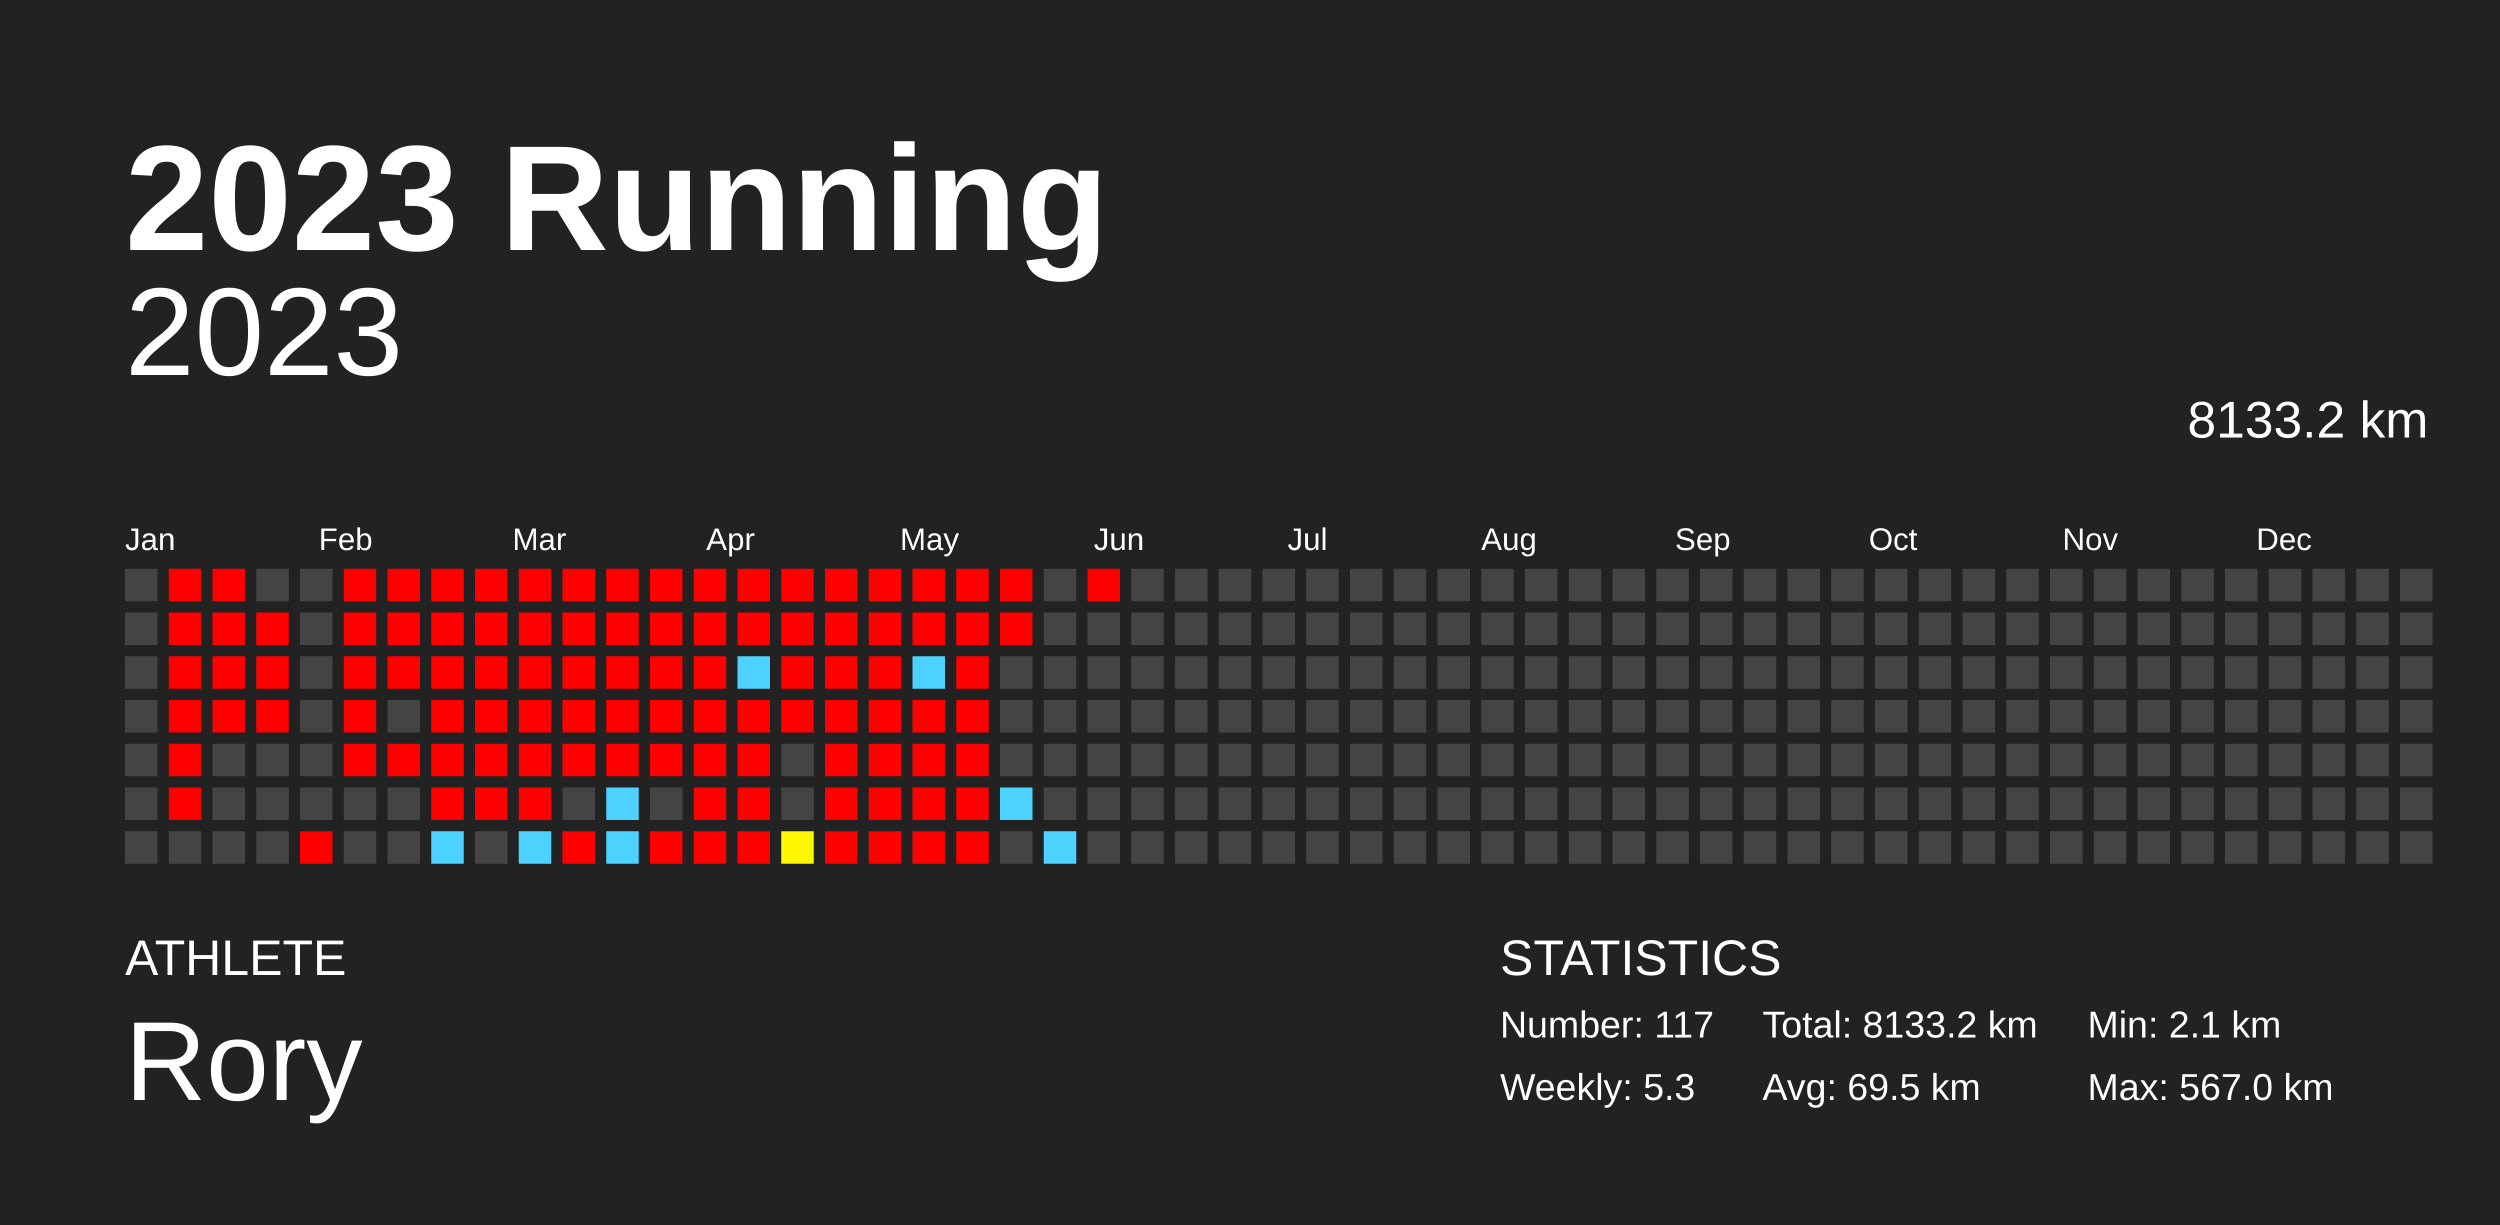
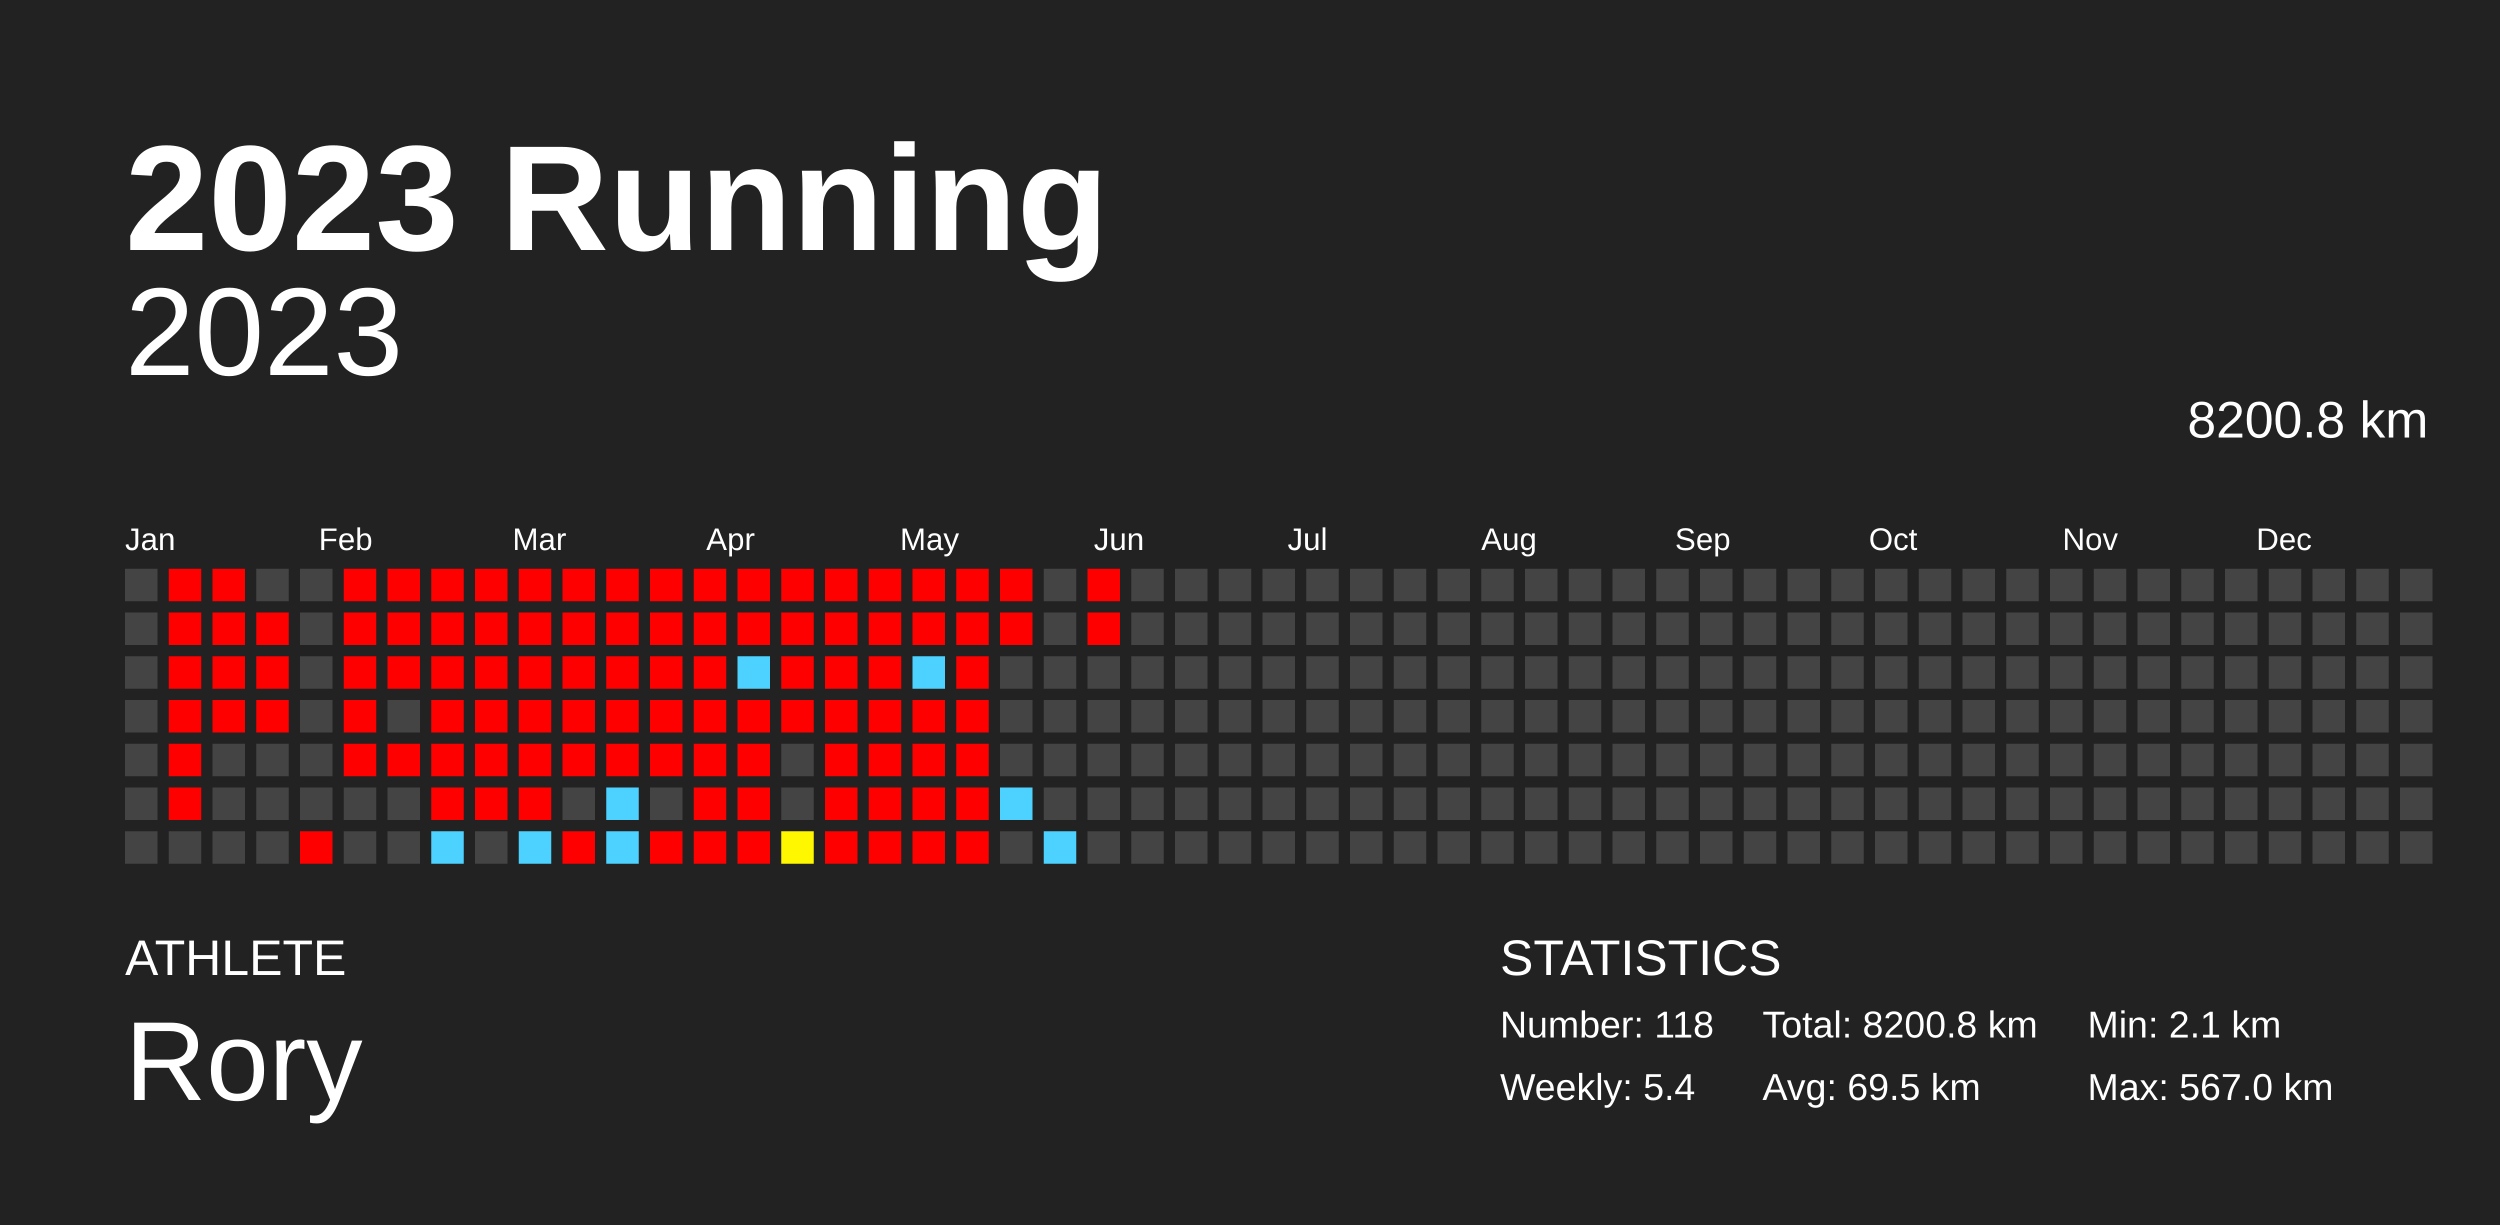
<svg xmlns="http://www.w3.org/2000/svg" baseProfile="full" height="98mm" version="1.1" viewBox="0,0,200,98" width="200mm">
  <defs />
  <rect fill="#222222" height="98" width="200" x="0" y="0" />
  <text fill="#FFFFFF" style="font-size:12px; font-family:Arial; font-weight:bold;" x="10" y="20">2023 Running</text>
  <text fill="#FFFFFF" style="font-size:4px; font-family:Arial" x="10" y="78">ATHLETE</text>
  <text fill="#FFFFFF" style="font-size:9px; font-family:Arial" x="10" y="88">Rory</text>
  <text fill="#FFFFFF" style="font-size:4px; font-family:Arial" x="120" y="78">STATISTICS</text>
-   <text fill="#FFFFFF" style="font-size:3px; font-family:Arial" x="120" y="83">Number: 117</text>
-   <text fill="#FFFFFF" style="font-size:3px; font-family:Arial" x="120" y="88">Weekly: 5.3</text>
-   <text fill="#FFFFFF" style="font-size:3px; font-family:Arial" x="141" y="83">Total: 8133.2 km</text>
+   <text fill="#FFFFFF" style="font-size:3px; font-family:Arial" x="120" y="83">Number: 118</text>
+   <text fill="#FFFFFF" style="font-size:3px; font-family:Arial" x="120" y="88">Weekly: 5.4</text>
+   <text fill="#FFFFFF" style="font-size:3px; font-family:Arial" x="141" y="83">Total: 8200.8 km</text>
  <text fill="#FFFFFF" style="font-size:3px; font-family:Arial" x="141" y="88">Avg: 69.5 km</text>
  <text fill="#FFFFFF" style="font-size:3px; font-family:Arial" x="167" y="83">Min: 2.1 km</text>
  <text fill="#FFFFFF" style="font-size:3px; font-family:Arial" x="167" y="88">Max: 567.0 km</text>
  <text alignment-baseline="hanging" fill="#FFFFFF" style="font-size:10.0px; font-family:Arial;" x="10" y="30">2023</text>
-   <text alignment-baseline="hanging" fill="#FFFFFF" style="font-size:4.125px; font-family:Arial;" x="175" y="35">8133.2 km</text>
+   <text alignment-baseline="hanging" fill="#FFFFFF" style="font-size:4.125px; font-family:Arial;" x="175" y="35">8200.8 km</text>
  <text fill="#FFFFFF" style="font-size:2.5px; font-family:Arial" x="10.0" y="44">Jan</text>
  <text fill="#FFFFFF" style="font-size:2.5px; font-family:Arial" x="25.5" y="44">Feb</text>
  <text fill="#FFFFFF" style="font-size:2.5px; font-family:Arial" x="41.0" y="44">Mar</text>
  <text fill="#FFFFFF" style="font-size:2.5px; font-family:Arial" x="56.5" y="44">Apr</text>
  <text fill="#FFFFFF" style="font-size:2.5px; font-family:Arial" x="72.0" y="44">May</text>
  <text fill="#FFFFFF" style="font-size:2.5px; font-family:Arial" x="87.5" y="44">Jun</text>
  <text fill="#FFFFFF" style="font-size:2.5px; font-family:Arial" x="103.0" y="44">Jul</text>
  <text fill="#FFFFFF" style="font-size:2.5px; font-family:Arial" x="118.5" y="44">Aug</text>
  <text fill="#FFFFFF" style="font-size:2.5px; font-family:Arial" x="134.0" y="44">Sep</text>
  <text fill="#FFFFFF" style="font-size:2.5px; font-family:Arial" x="149.5" y="44">Oct</text>
  <text fill="#FFFFFF" style="font-size:2.5px; font-family:Arial" x="165.0" y="44">Nov</text>
  <text fill="#FFFFFF" style="font-size:2.5px; font-family:Arial" x="180.5" y="44">Dec</text>
  <rect fill="#444444" height="2.6" width="2.6" x="10.0" y="45.5" />
  <rect fill="#444444" height="2.6" width="2.6" x="10.0" y="49.0" />
  <rect fill="#444444" height="2.6" width="2.6" x="10.0" y="52.5" />
  <rect fill="#444444" height="2.6" width="2.6" x="10.0" y="56.0" />
  <rect fill="#444444" height="2.6" width="2.6" x="10.0" y="59.5" />
  <rect fill="#444444" height="2.6" width="2.6" x="10.0" y="63.0" />
  <rect fill="#444444" height="2.6" width="2.6" x="10.0" y="66.5" />
  <rect fill="red" height="2.6" width="2.6" x="13.5" y="45.5" />
  <rect fill="red" height="2.6" width="2.6" x="13.5" y="49.0" />
  <rect fill="red" height="2.6" width="2.6" x="13.5" y="52.5" />
  <rect fill="red" height="2.6" width="2.6" x="13.5" y="56.0" />
  <rect fill="red" height="2.6" width="2.6" x="13.5" y="59.5" />
  <rect fill="red" height="2.6" width="2.6" x="13.5" y="63.0" />
  <rect fill="#444444" height="2.6" width="2.6" x="13.5" y="66.5" />
  <rect fill="red" height="2.6" width="2.6" x="17.0" y="45.5" />
  <rect fill="red" height="2.6" width="2.6" x="17.0" y="49.0" />
  <rect fill="red" height="2.6" width="2.6" x="17.0" y="52.5" />
  <rect fill="red" height="2.6" width="2.6" x="17.0" y="56.0" />
  <rect fill="#444444" height="2.6" width="2.6" x="17.0" y="59.5" />
  <rect fill="#444444" height="2.6" width="2.6" x="17.0" y="63.0" />
  <rect fill="#444444" height="2.6" width="2.6" x="17.0" y="66.5" />
  <rect fill="#444444" height="2.6" width="2.6" x="20.5" y="45.5" />
  <rect fill="red" height="2.6" width="2.6" x="20.5" y="49.0" />
  <rect fill="red" height="2.6" width="2.6" x="20.5" y="52.5" />
  <rect fill="red" height="2.6" width="2.6" x="20.5" y="56.0" />
  <rect fill="#444444" height="2.6" width="2.6" x="20.5" y="59.5" />
  <rect fill="#444444" height="2.6" width="2.6" x="20.5" y="63.0" />
  <rect fill="#444444" height="2.6" width="2.6" x="20.5" y="66.5" />
  <rect fill="#444444" height="2.6" width="2.6" x="24.0" y="45.5" />
  <rect fill="#444444" height="2.6" width="2.6" x="24.0" y="49.0" />
  <rect fill="#444444" height="2.6" width="2.6" x="24.0" y="52.5" />
  <rect fill="#444444" height="2.6" width="2.6" x="24.0" y="56.0" />
  <rect fill="#444444" height="2.6" width="2.6" x="24.0" y="59.5" />
  <rect fill="#444444" height="2.6" width="2.6" x="24.0" y="63.0" />
  <rect fill="red" height="2.6" width="2.6" x="24.0" y="66.5" />
  <rect fill="red" height="2.6" width="2.6" x="27.5" y="45.5" />
  <rect fill="red" height="2.6" width="2.6" x="27.5" y="49.0" />
  <rect fill="red" height="2.6" width="2.6" x="27.5" y="52.5" />
  <rect fill="red" height="2.6" width="2.6" x="27.5" y="56.0" />
  <rect fill="red" height="2.6" width="2.6" x="27.5" y="59.5" />
  <rect fill="#444444" height="2.6" width="2.6" x="27.5" y="63.0" />
  <rect fill="#444444" height="2.6" width="2.6" x="27.5" y="66.5" />
  <rect fill="red" height="2.6" width="2.6" x="31.0" y="45.5" />
  <rect fill="red" height="2.6" width="2.6" x="31.0" y="49.0" />
  <rect fill="red" height="2.6" width="2.6" x="31.0" y="52.5" />
  <rect fill="#444444" height="2.6" width="2.6" x="31.0" y="56.0" />
  <rect fill="red" height="2.6" width="2.6" x="31.0" y="59.5" />
  <rect fill="#444444" height="2.6" width="2.6" x="31.0" y="63.0" />
  <rect fill="#444444" height="2.6" width="2.6" x="31.0" y="66.5" />
  <rect fill="red" height="2.6" width="2.6" x="34.5" y="45.5" />
  <rect fill="red" height="2.6" width="2.6" x="34.5" y="49.0" />
  <rect fill="red" height="2.6" width="2.6" x="34.5" y="52.5" />
  <rect fill="red" height="2.6" width="2.6" x="34.5" y="56.0" />
  <rect fill="red" height="2.6" width="2.6" x="34.5" y="59.5" />
  <rect fill="red" height="2.6" width="2.6" x="34.5" y="63.0" />
  <rect fill="#4dd2ff" height="2.6" width="2.6" x="34.5" y="66.5" />
  <rect fill="red" height="2.6" width="2.6" x="38.0" y="45.5" />
  <rect fill="red" height="2.6" width="2.6" x="38.0" y="49.0" />
  <rect fill="red" height="2.6" width="2.6" x="38.0" y="52.5" />
  <rect fill="red" height="2.6" width="2.6" x="38.0" y="56.0" />
  <rect fill="red" height="2.6" width="2.6" x="38.0" y="59.5" />
  <rect fill="red" height="2.6" width="2.6" x="38.0" y="63.0" />
  <rect fill="#444444" height="2.6" width="2.6" x="38.0" y="66.5" />
  <rect fill="red" height="2.6" width="2.6" x="41.5" y="45.5" />
  <rect fill="red" height="2.6" width="2.6" x="41.5" y="49.0" />
  <rect fill="red" height="2.6" width="2.6" x="41.5" y="52.5" />
  <rect fill="red" height="2.6" width="2.6" x="41.5" y="56.0" />
  <rect fill="red" height="2.6" width="2.6" x="41.5" y="59.5" />
  <rect fill="red" height="2.6" width="2.6" x="41.5" y="63.0" />
  <rect fill="#4dd2ff" height="2.6" width="2.6" x="41.5" y="66.5" />
  <rect fill="red" height="2.6" width="2.6" x="45.0" y="45.5" />
  <rect fill="red" height="2.6" width="2.6" x="45.0" y="49.0" />
  <rect fill="red" height="2.6" width="2.6" x="45.0" y="52.5" />
  <rect fill="red" height="2.6" width="2.6" x="45.0" y="56.0" />
  <rect fill="red" height="2.6" width="2.6" x="45.0" y="59.5" />
  <rect fill="#444444" height="2.6" width="2.6" x="45.0" y="63.0" />
  <rect fill="red" height="2.6" width="2.6" x="45.0" y="66.5" />
  <rect fill="red" height="2.6" width="2.6" x="48.5" y="45.5" />
  <rect fill="red" height="2.6" width="2.6" x="48.5" y="49.0" />
  <rect fill="red" height="2.6" width="2.6" x="48.5" y="52.5" />
  <rect fill="red" height="2.6" width="2.6" x="48.5" y="56.0" />
  <rect fill="red" height="2.6" width="2.6" x="48.5" y="59.5" />
  <rect fill="#4dd2ff" height="2.6" width="2.6" x="48.5" y="63.0" />
  <rect fill="#4dd2ff" height="2.6" width="2.6" x="48.5" y="66.5" />
  <rect fill="red" height="2.6" width="2.6" x="52.0" y="45.5" />
  <rect fill="red" height="2.6" width="2.6" x="52.0" y="49.0" />
  <rect fill="red" height="2.6" width="2.6" x="52.0" y="52.5" />
  <rect fill="red" height="2.6" width="2.6" x="52.0" y="56.0" />
  <rect fill="red" height="2.6" width="2.6" x="52.0" y="59.5" />
  <rect fill="#444444" height="2.6" width="2.6" x="52.0" y="63.0" />
  <rect fill="red" height="2.6" width="2.6" x="52.0" y="66.5" />
  <rect fill="red" height="2.6" width="2.6" x="55.5" y="45.5" />
  <rect fill="red" height="2.6" width="2.6" x="55.5" y="49.0" />
  <rect fill="red" height="2.6" width="2.6" x="55.5" y="52.5" />
  <rect fill="red" height="2.6" width="2.6" x="55.5" y="56.0" />
  <rect fill="red" height="2.6" width="2.6" x="55.5" y="59.5" />
  <rect fill="red" height="2.6" width="2.6" x="55.5" y="63.0" />
  <rect fill="red" height="2.6" width="2.6" x="55.5" y="66.5" />
  <rect fill="red" height="2.6" width="2.6" x="59.0" y="45.5" />
  <rect fill="red" height="2.6" width="2.6" x="59.0" y="49.0" />
  <rect fill="#4dd2ff" height="2.6" width="2.6" x="59.0" y="52.5" />
  <rect fill="red" height="2.6" width="2.6" x="59.0" y="56.0" />
  <rect fill="red" height="2.6" width="2.6" x="59.0" y="59.5" />
  <rect fill="red" height="2.6" width="2.6" x="59.0" y="63.0" />
  <rect fill="red" height="2.6" width="2.6" x="59.0" y="66.5" />
  <rect fill="red" height="2.6" width="2.6" x="62.5" y="45.5" />
  <rect fill="red" height="2.6" width="2.6" x="62.5" y="49.0" />
  <rect fill="red" height="2.6" width="2.6" x="62.5" y="52.5" />
  <rect fill="red" height="2.6" width="2.6" x="62.5" y="56.0" />
  <rect fill="#444444" height="2.6" width="2.6" x="62.5" y="59.5" />
  <rect fill="#444444" height="2.6" width="2.6" x="62.5" y="63.0" />
  <rect fill="#fff700" height="2.6" width="2.6" x="62.5" y="66.5" />
  <rect fill="red" height="2.6" width="2.6" x="66.0" y="45.5" />
  <rect fill="red" height="2.6" width="2.6" x="66.0" y="49.0" />
  <rect fill="red" height="2.6" width="2.6" x="66.0" y="52.5" />
  <rect fill="red" height="2.6" width="2.6" x="66.0" y="56.0" />
  <rect fill="red" height="2.6" width="2.6" x="66.0" y="59.5" />
  <rect fill="red" height="2.6" width="2.6" x="66.0" y="63.0" />
  <rect fill="red" height="2.6" width="2.6" x="66.0" y="66.5" />
  <rect fill="red" height="2.6" width="2.6" x="69.5" y="45.5" />
  <rect fill="red" height="2.6" width="2.6" x="69.5" y="49.0" />
  <rect fill="red" height="2.6" width="2.6" x="69.5" y="52.5" />
  <rect fill="red" height="2.6" width="2.6" x="69.5" y="56.0" />
  <rect fill="red" height="2.6" width="2.6" x="69.5" y="59.5" />
  <rect fill="red" height="2.6" width="2.6" x="69.5" y="63.0" />
  <rect fill="red" height="2.6" width="2.6" x="69.5" y="66.5" />
  <rect fill="red" height="2.6" width="2.6" x="73.0" y="45.5" />
  <rect fill="red" height="2.6" width="2.6" x="73.0" y="49.0" />
  <rect fill="#4dd2ff" height="2.6" width="2.6" x="73.0" y="52.5" />
  <rect fill="red" height="2.6" width="2.6" x="73.0" y="56.0" />
  <rect fill="red" height="2.6" width="2.6" x="73.0" y="59.5" />
  <rect fill="red" height="2.6" width="2.6" x="73.0" y="63.0" />
  <rect fill="red" height="2.6" width="2.6" x="73.0" y="66.5" />
  <rect fill="red" height="2.6" width="2.6" x="76.5" y="45.5" />
  <rect fill="red" height="2.6" width="2.6" x="76.5" y="49.0" />
  <rect fill="red" height="2.6" width="2.6" x="76.5" y="52.5" />
  <rect fill="red" height="2.6" width="2.6" x="76.5" y="56.0" />
  <rect fill="red" height="2.6" width="2.6" x="76.5" y="59.5" />
  <rect fill="red" height="2.6" width="2.6" x="76.5" y="63.0" />
  <rect fill="red" height="2.6" width="2.6" x="76.5" y="66.5" />
  <rect fill="red" height="2.6" width="2.6" x="80.0" y="45.5" />
  <rect fill="red" height="2.6" width="2.6" x="80.0" y="49.0" />
  <rect fill="#444444" height="2.6" width="2.6" x="80.0" y="52.5" />
  <rect fill="#444444" height="2.6" width="2.6" x="80.0" y="56.0" />
  <rect fill="#444444" height="2.6" width="2.6" x="80.0" y="59.5" />
  <rect fill="#4dd2ff" height="2.6" width="2.6" x="80.0" y="63.0" />
  <rect fill="#444444" height="2.6" width="2.6" x="80.0" y="66.5" />
  <rect fill="#444444" height="2.6" width="2.6" x="83.5" y="45.5" />
  <rect fill="#444444" height="2.6" width="2.6" x="83.5" y="49.0" />
  <rect fill="#444444" height="2.6" width="2.6" x="83.5" y="52.5" />
  <rect fill="#444444" height="2.6" width="2.6" x="83.5" y="56.0" />
  <rect fill="#444444" height="2.6" width="2.6" x="83.5" y="59.5" />
  <rect fill="#444444" height="2.6" width="2.6" x="83.5" y="63.0" />
  <rect fill="#4dd2ff" height="2.6" width="2.6" x="83.5" y="66.5" />
  <rect fill="red" height="2.6" width="2.6" x="87.0" y="45.5" />
-   <rect fill="#444444" height="2.6" width="2.6" x="87.0" y="49.0" />
+   <rect fill="red" height="2.6" width="2.6" x="87.0" y="49.0" />
  <rect fill="#444444" height="2.6" width="2.6" x="87.0" y="52.5" />
  <rect fill="#444444" height="2.6" width="2.6" x="87.0" y="56.0" />
  <rect fill="#444444" height="2.6" width="2.6" x="87.0" y="59.5" />
  <rect fill="#444444" height="2.6" width="2.6" x="87.0" y="63.0" />
  <rect fill="#444444" height="2.6" width="2.6" x="87.0" y="66.5" />
  <rect fill="#444444" height="2.6" width="2.6" x="90.5" y="45.5" />
  <rect fill="#444444" height="2.6" width="2.6" x="90.5" y="49.0" />
  <rect fill="#444444" height="2.6" width="2.6" x="90.5" y="52.5" />
  <rect fill="#444444" height="2.6" width="2.6" x="90.5" y="56.0" />
  <rect fill="#444444" height="2.6" width="2.6" x="90.5" y="59.5" />
  <rect fill="#444444" height="2.6" width="2.6" x="90.5" y="63.0" />
  <rect fill="#444444" height="2.6" width="2.6" x="90.5" y="66.5" />
  <rect fill="#444444" height="2.6" width="2.6" x="94.0" y="45.5" />
  <rect fill="#444444" height="2.6" width="2.6" x="94.0" y="49.0" />
  <rect fill="#444444" height="2.6" width="2.6" x="94.0" y="52.5" />
  <rect fill="#444444" height="2.6" width="2.6" x="94.0" y="56.0" />
  <rect fill="#444444" height="2.6" width="2.6" x="94.0" y="59.5" />
  <rect fill="#444444" height="2.6" width="2.6" x="94.0" y="63.0" />
  <rect fill="#444444" height="2.6" width="2.6" x="94.0" y="66.5" />
  <rect fill="#444444" height="2.6" width="2.6" x="97.5" y="45.5" />
  <rect fill="#444444" height="2.6" width="2.6" x="97.5" y="49.0" />
  <rect fill="#444444" height="2.6" width="2.6" x="97.5" y="52.5" />
  <rect fill="#444444" height="2.6" width="2.6" x="97.5" y="56.0" />
  <rect fill="#444444" height="2.6" width="2.6" x="97.5" y="59.5" />
  <rect fill="#444444" height="2.6" width="2.6" x="97.5" y="63.0" />
  <rect fill="#444444" height="2.6" width="2.6" x="97.5" y="66.5" />
  <rect fill="#444444" height="2.6" width="2.6" x="101.0" y="45.5" />
  <rect fill="#444444" height="2.6" width="2.6" x="101.0" y="49.0" />
  <rect fill="#444444" height="2.6" width="2.6" x="101.0" y="52.5" />
  <rect fill="#444444" height="2.6" width="2.6" x="101.0" y="56.0" />
  <rect fill="#444444" height="2.6" width="2.6" x="101.0" y="59.5" />
  <rect fill="#444444" height="2.6" width="2.6" x="101.0" y="63.0" />
  <rect fill="#444444" height="2.6" width="2.6" x="101.0" y="66.5" />
  <rect fill="#444444" height="2.6" width="2.6" x="104.5" y="45.5" />
  <rect fill="#444444" height="2.6" width="2.6" x="104.5" y="49.0" />
  <rect fill="#444444" height="2.6" width="2.6" x="104.5" y="52.5" />
  <rect fill="#444444" height="2.6" width="2.6" x="104.5" y="56.0" />
  <rect fill="#444444" height="2.6" width="2.6" x="104.5" y="59.5" />
  <rect fill="#444444" height="2.6" width="2.6" x="104.5" y="63.0" />
  <rect fill="#444444" height="2.6" width="2.6" x="104.5" y="66.5" />
  <rect fill="#444444" height="2.6" width="2.6" x="108.0" y="45.5" />
  <rect fill="#444444" height="2.6" width="2.6" x="108.0" y="49.0" />
  <rect fill="#444444" height="2.6" width="2.6" x="108.0" y="52.5" />
  <rect fill="#444444" height="2.6" width="2.6" x="108.0" y="56.0" />
  <rect fill="#444444" height="2.6" width="2.6" x="108.0" y="59.5" />
  <rect fill="#444444" height="2.6" width="2.6" x="108.0" y="63.0" />
  <rect fill="#444444" height="2.6" width="2.6" x="108.0" y="66.5" />
  <rect fill="#444444" height="2.6" width="2.6" x="111.5" y="45.5" />
  <rect fill="#444444" height="2.6" width="2.6" x="111.5" y="49.0" />
  <rect fill="#444444" height="2.6" width="2.6" x="111.5" y="52.5" />
  <rect fill="#444444" height="2.6" width="2.6" x="111.5" y="56.0" />
  <rect fill="#444444" height="2.6" width="2.6" x="111.5" y="59.5" />
  <rect fill="#444444" height="2.6" width="2.6" x="111.5" y="63.0" />
  <rect fill="#444444" height="2.6" width="2.6" x="111.5" y="66.5" />
  <rect fill="#444444" height="2.6" width="2.6" x="115.0" y="45.5" />
  <rect fill="#444444" height="2.6" width="2.6" x="115.0" y="49.0" />
  <rect fill="#444444" height="2.6" width="2.6" x="115.0" y="52.5" />
  <rect fill="#444444" height="2.6" width="2.6" x="115.0" y="56.0" />
  <rect fill="#444444" height="2.6" width="2.6" x="115.0" y="59.5" />
  <rect fill="#444444" height="2.6" width="2.6" x="115.0" y="63.0" />
  <rect fill="#444444" height="2.6" width="2.6" x="115.0" y="66.5" />
  <rect fill="#444444" height="2.6" width="2.6" x="118.5" y="45.5" />
  <rect fill="#444444" height="2.6" width="2.6" x="118.5" y="49.0" />
  <rect fill="#444444" height="2.6" width="2.6" x="118.5" y="52.5" />
  <rect fill="#444444" height="2.6" width="2.6" x="118.5" y="56.0" />
  <rect fill="#444444" height="2.6" width="2.6" x="118.5" y="59.5" />
  <rect fill="#444444" height="2.6" width="2.6" x="118.5" y="63.0" />
  <rect fill="#444444" height="2.6" width="2.6" x="118.5" y="66.5" />
  <rect fill="#444444" height="2.6" width="2.6" x="122.0" y="45.5" />
  <rect fill="#444444" height="2.6" width="2.6" x="122.0" y="49.0" />
  <rect fill="#444444" height="2.6" width="2.6" x="122.0" y="52.5" />
  <rect fill="#444444" height="2.6" width="2.6" x="122.0" y="56.0" />
  <rect fill="#444444" height="2.6" width="2.6" x="122.0" y="59.5" />
  <rect fill="#444444" height="2.6" width="2.6" x="122.0" y="63.0" />
  <rect fill="#444444" height="2.6" width="2.6" x="122.0" y="66.5" />
  <rect fill="#444444" height="2.6" width="2.6" x="125.5" y="45.5" />
  <rect fill="#444444" height="2.6" width="2.6" x="125.5" y="49.0" />
  <rect fill="#444444" height="2.6" width="2.6" x="125.5" y="52.5" />
  <rect fill="#444444" height="2.6" width="2.6" x="125.5" y="56.0" />
  <rect fill="#444444" height="2.6" width="2.6" x="125.5" y="59.5" />
  <rect fill="#444444" height="2.6" width="2.6" x="125.5" y="63.0" />
  <rect fill="#444444" height="2.6" width="2.6" x="125.5" y="66.5" />
  <rect fill="#444444" height="2.6" width="2.6" x="129.0" y="45.5" />
  <rect fill="#444444" height="2.6" width="2.6" x="129.0" y="49.0" />
  <rect fill="#444444" height="2.6" width="2.6" x="129.0" y="52.5" />
  <rect fill="#444444" height="2.6" width="2.6" x="129.0" y="56.0" />
  <rect fill="#444444" height="2.6" width="2.6" x="129.0" y="59.5" />
  <rect fill="#444444" height="2.6" width="2.6" x="129.0" y="63.0" />
  <rect fill="#444444" height="2.6" width="2.6" x="129.0" y="66.5" />
  <rect fill="#444444" height="2.6" width="2.6" x="132.5" y="45.5" />
  <rect fill="#444444" height="2.6" width="2.6" x="132.5" y="49.0" />
  <rect fill="#444444" height="2.6" width="2.6" x="132.5" y="52.5" />
  <rect fill="#444444" height="2.6" width="2.6" x="132.5" y="56.0" />
  <rect fill="#444444" height="2.6" width="2.6" x="132.5" y="59.5" />
  <rect fill="#444444" height="2.6" width="2.6" x="132.5" y="63.0" />
  <rect fill="#444444" height="2.6" width="2.6" x="132.5" y="66.5" />
  <rect fill="#444444" height="2.6" width="2.6" x="136.0" y="45.5" />
  <rect fill="#444444" height="2.6" width="2.6" x="136.0" y="49.0" />
  <rect fill="#444444" height="2.6" width="2.6" x="136.0" y="52.5" />
  <rect fill="#444444" height="2.6" width="2.6" x="136.0" y="56.0" />
  <rect fill="#444444" height="2.6" width="2.6" x="136.0" y="59.5" />
  <rect fill="#444444" height="2.6" width="2.6" x="136.0" y="63.0" />
  <rect fill="#444444" height="2.6" width="2.6" x="136.0" y="66.5" />
  <rect fill="#444444" height="2.6" width="2.6" x="139.5" y="45.5" />
  <rect fill="#444444" height="2.6" width="2.6" x="139.5" y="49.0" />
  <rect fill="#444444" height="2.6" width="2.6" x="139.5" y="52.5" />
  <rect fill="#444444" height="2.6" width="2.6" x="139.5" y="56.0" />
  <rect fill="#444444" height="2.6" width="2.6" x="139.5" y="59.5" />
  <rect fill="#444444" height="2.6" width="2.6" x="139.5" y="63.0" />
  <rect fill="#444444" height="2.6" width="2.6" x="139.5" y="66.5" />
  <rect fill="#444444" height="2.6" width="2.6" x="143.0" y="45.5" />
  <rect fill="#444444" height="2.6" width="2.6" x="143.0" y="49.0" />
  <rect fill="#444444" height="2.6" width="2.6" x="143.0" y="52.5" />
  <rect fill="#444444" height="2.6" width="2.6" x="143.0" y="56.0" />
  <rect fill="#444444" height="2.6" width="2.6" x="143.0" y="59.5" />
  <rect fill="#444444" height="2.6" width="2.6" x="143.0" y="63.0" />
  <rect fill="#444444" height="2.6" width="2.6" x="143.0" y="66.5" />
  <rect fill="#444444" height="2.6" width="2.6" x="146.5" y="45.5" />
  <rect fill="#444444" height="2.6" width="2.6" x="146.5" y="49.0" />
  <rect fill="#444444" height="2.6" width="2.6" x="146.5" y="52.5" />
  <rect fill="#444444" height="2.6" width="2.6" x="146.5" y="56.0" />
  <rect fill="#444444" height="2.6" width="2.6" x="146.5" y="59.5" />
  <rect fill="#444444" height="2.6" width="2.6" x="146.5" y="63.0" />
  <rect fill="#444444" height="2.6" width="2.6" x="146.5" y="66.5" />
  <rect fill="#444444" height="2.6" width="2.6" x="150.0" y="45.5" />
  <rect fill="#444444" height="2.6" width="2.6" x="150.0" y="49.0" />
  <rect fill="#444444" height="2.6" width="2.6" x="150.0" y="52.5" />
  <rect fill="#444444" height="2.6" width="2.6" x="150.0" y="56.0" />
  <rect fill="#444444" height="2.6" width="2.6" x="150.0" y="59.5" />
  <rect fill="#444444" height="2.6" width="2.6" x="150.0" y="63.0" />
  <rect fill="#444444" height="2.6" width="2.6" x="150.0" y="66.5" />
  <rect fill="#444444" height="2.6" width="2.6" x="153.5" y="45.5" />
  <rect fill="#444444" height="2.6" width="2.6" x="153.5" y="49.0" />
  <rect fill="#444444" height="2.6" width="2.6" x="153.5" y="52.5" />
  <rect fill="#444444" height="2.6" width="2.6" x="153.5" y="56.0" />
  <rect fill="#444444" height="2.6" width="2.6" x="153.5" y="59.5" />
  <rect fill="#444444" height="2.6" width="2.6" x="153.5" y="63.0" />
  <rect fill="#444444" height="2.6" width="2.6" x="153.5" y="66.5" />
  <rect fill="#444444" height="2.6" width="2.6" x="157.0" y="45.5" />
  <rect fill="#444444" height="2.6" width="2.6" x="157.0" y="49.0" />
  <rect fill="#444444" height="2.6" width="2.6" x="157.0" y="52.5" />
  <rect fill="#444444" height="2.6" width="2.6" x="157.0" y="56.0" />
  <rect fill="#444444" height="2.6" width="2.6" x="157.0" y="59.5" />
  <rect fill="#444444" height="2.6" width="2.6" x="157.0" y="63.0" />
  <rect fill="#444444" height="2.6" width="2.6" x="157.0" y="66.5" />
  <rect fill="#444444" height="2.6" width="2.6" x="160.5" y="45.5" />
  <rect fill="#444444" height="2.6" width="2.6" x="160.5" y="49.0" />
  <rect fill="#444444" height="2.6" width="2.6" x="160.5" y="52.5" />
  <rect fill="#444444" height="2.6" width="2.6" x="160.5" y="56.0" />
  <rect fill="#444444" height="2.6" width="2.6" x="160.5" y="59.5" />
  <rect fill="#444444" height="2.6" width="2.6" x="160.5" y="63.0" />
  <rect fill="#444444" height="2.6" width="2.6" x="160.5" y="66.5" />
  <rect fill="#444444" height="2.6" width="2.6" x="164.0" y="45.5" />
  <rect fill="#444444" height="2.6" width="2.6" x="164.0" y="49.0" />
  <rect fill="#444444" height="2.6" width="2.6" x="164.0" y="52.5" />
  <rect fill="#444444" height="2.6" width="2.6" x="164.0" y="56.0" />
  <rect fill="#444444" height="2.6" width="2.6" x="164.0" y="59.5" />
  <rect fill="#444444" height="2.6" width="2.6" x="164.0" y="63.0" />
  <rect fill="#444444" height="2.6" width="2.6" x="164.0" y="66.5" />
  <rect fill="#444444" height="2.6" width="2.6" x="167.5" y="45.5" />
  <rect fill="#444444" height="2.6" width="2.6" x="167.5" y="49.0" />
  <rect fill="#444444" height="2.6" width="2.6" x="167.5" y="52.5" />
  <rect fill="#444444" height="2.6" width="2.6" x="167.5" y="56.0" />
  <rect fill="#444444" height="2.6" width="2.6" x="167.5" y="59.5" />
  <rect fill="#444444" height="2.6" width="2.6" x="167.5" y="63.0" />
  <rect fill="#444444" height="2.6" width="2.6" x="167.5" y="66.5" />
  <rect fill="#444444" height="2.6" width="2.6" x="171.0" y="45.5" />
  <rect fill="#444444" height="2.6" width="2.6" x="171.0" y="49.0" />
  <rect fill="#444444" height="2.6" width="2.6" x="171.0" y="52.5" />
  <rect fill="#444444" height="2.6" width="2.6" x="171.0" y="56.0" />
  <rect fill="#444444" height="2.6" width="2.6" x="171.0" y="59.5" />
  <rect fill="#444444" height="2.6" width="2.6" x="171.0" y="63.0" />
  <rect fill="#444444" height="2.6" width="2.6" x="171.0" y="66.5" />
  <rect fill="#444444" height="2.6" width="2.6" x="174.5" y="45.5" />
  <rect fill="#444444" height="2.6" width="2.6" x="174.5" y="49.0" />
  <rect fill="#444444" height="2.6" width="2.6" x="174.5" y="52.5" />
  <rect fill="#444444" height="2.6" width="2.6" x="174.5" y="56.0" />
  <rect fill="#444444" height="2.6" width="2.6" x="174.5" y="59.5" />
  <rect fill="#444444" height="2.6" width="2.6" x="174.5" y="63.0" />
  <rect fill="#444444" height="2.6" width="2.6" x="174.5" y="66.5" />
  <rect fill="#444444" height="2.6" width="2.6" x="178.0" y="45.5" />
  <rect fill="#444444" height="2.6" width="2.6" x="178.0" y="49.0" />
  <rect fill="#444444" height="2.6" width="2.6" x="178.0" y="52.5" />
  <rect fill="#444444" height="2.6" width="2.6" x="178.0" y="56.0" />
  <rect fill="#444444" height="2.6" width="2.6" x="178.0" y="59.5" />
  <rect fill="#444444" height="2.6" width="2.6" x="178.0" y="63.0" />
  <rect fill="#444444" height="2.6" width="2.6" x="178.0" y="66.5" />
  <rect fill="#444444" height="2.6" width="2.6" x="181.5" y="45.5" />
  <rect fill="#444444" height="2.6" width="2.6" x="181.5" y="49.0" />
  <rect fill="#444444" height="2.6" width="2.6" x="181.5" y="52.5" />
  <rect fill="#444444" height="2.6" width="2.6" x="181.5" y="56.0" />
  <rect fill="#444444" height="2.6" width="2.6" x="181.5" y="59.5" />
  <rect fill="#444444" height="2.6" width="2.6" x="181.5" y="63.0" />
  <rect fill="#444444" height="2.6" width="2.6" x="181.5" y="66.5" />
  <rect fill="#444444" height="2.6" width="2.6" x="185.0" y="45.5" />
  <rect fill="#444444" height="2.6" width="2.6" x="185.0" y="49.0" />
  <rect fill="#444444" height="2.6" width="2.6" x="185.0" y="52.5" />
  <rect fill="#444444" height="2.6" width="2.6" x="185.0" y="56.0" />
  <rect fill="#444444" height="2.6" width="2.6" x="185.0" y="59.5" />
  <rect fill="#444444" height="2.6" width="2.6" x="185.0" y="63.0" />
  <rect fill="#444444" height="2.6" width="2.6" x="185.0" y="66.5" />
  <rect fill="#444444" height="2.6" width="2.6" x="188.5" y="45.5" />
  <rect fill="#444444" height="2.6" width="2.6" x="188.5" y="49.0" />
  <rect fill="#444444" height="2.6" width="2.6" x="188.5" y="52.5" />
  <rect fill="#444444" height="2.6" width="2.6" x="188.5" y="56.0" />
  <rect fill="#444444" height="2.6" width="2.6" x="188.5" y="59.5" />
  <rect fill="#444444" height="2.6" width="2.6" x="188.5" y="63.0" />
  <rect fill="#444444" height="2.6" width="2.6" x="188.5" y="66.5" />
  <rect fill="#444444" height="2.6" width="2.6" x="192.0" y="45.5" />
  <rect fill="#444444" height="2.6" width="2.6" x="192.0" y="49.0" />
  <rect fill="#444444" height="2.6" width="2.6" x="192.0" y="52.5" />
  <rect fill="#444444" height="2.6" width="2.6" x="192.0" y="56.0" />
  <rect fill="#444444" height="2.6" width="2.6" x="192.0" y="59.5" />
  <rect fill="#444444" height="2.6" width="2.6" x="192.0" y="63.0" />
  <rect fill="#444444" height="2.6" width="2.6" x="192.0" y="66.5" />
</svg>
